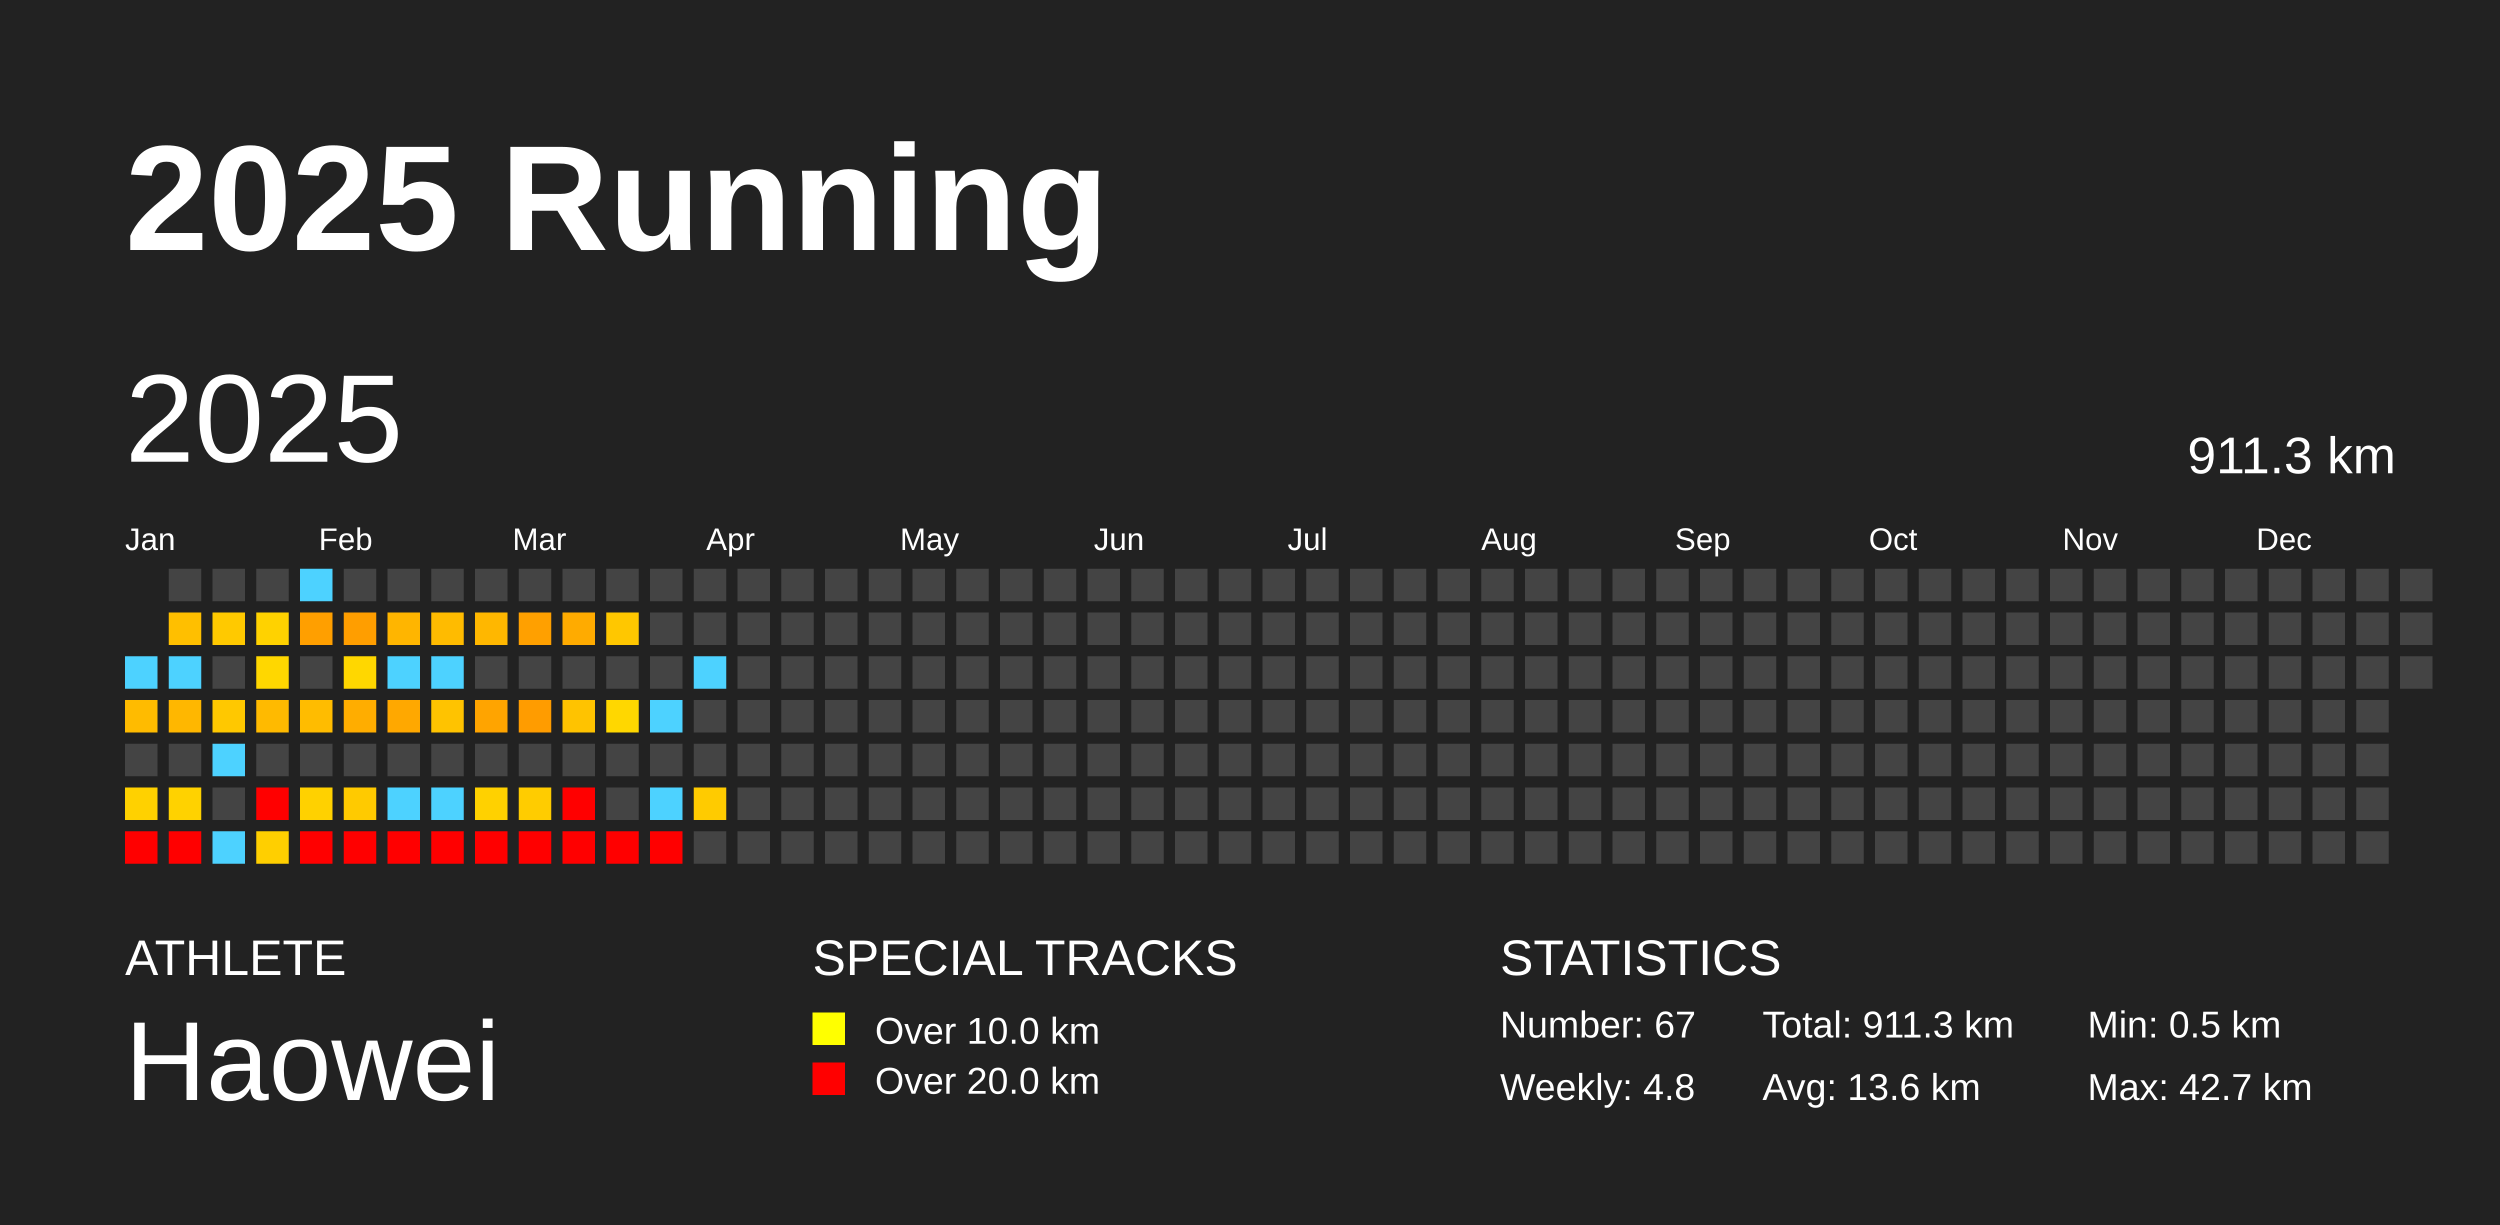
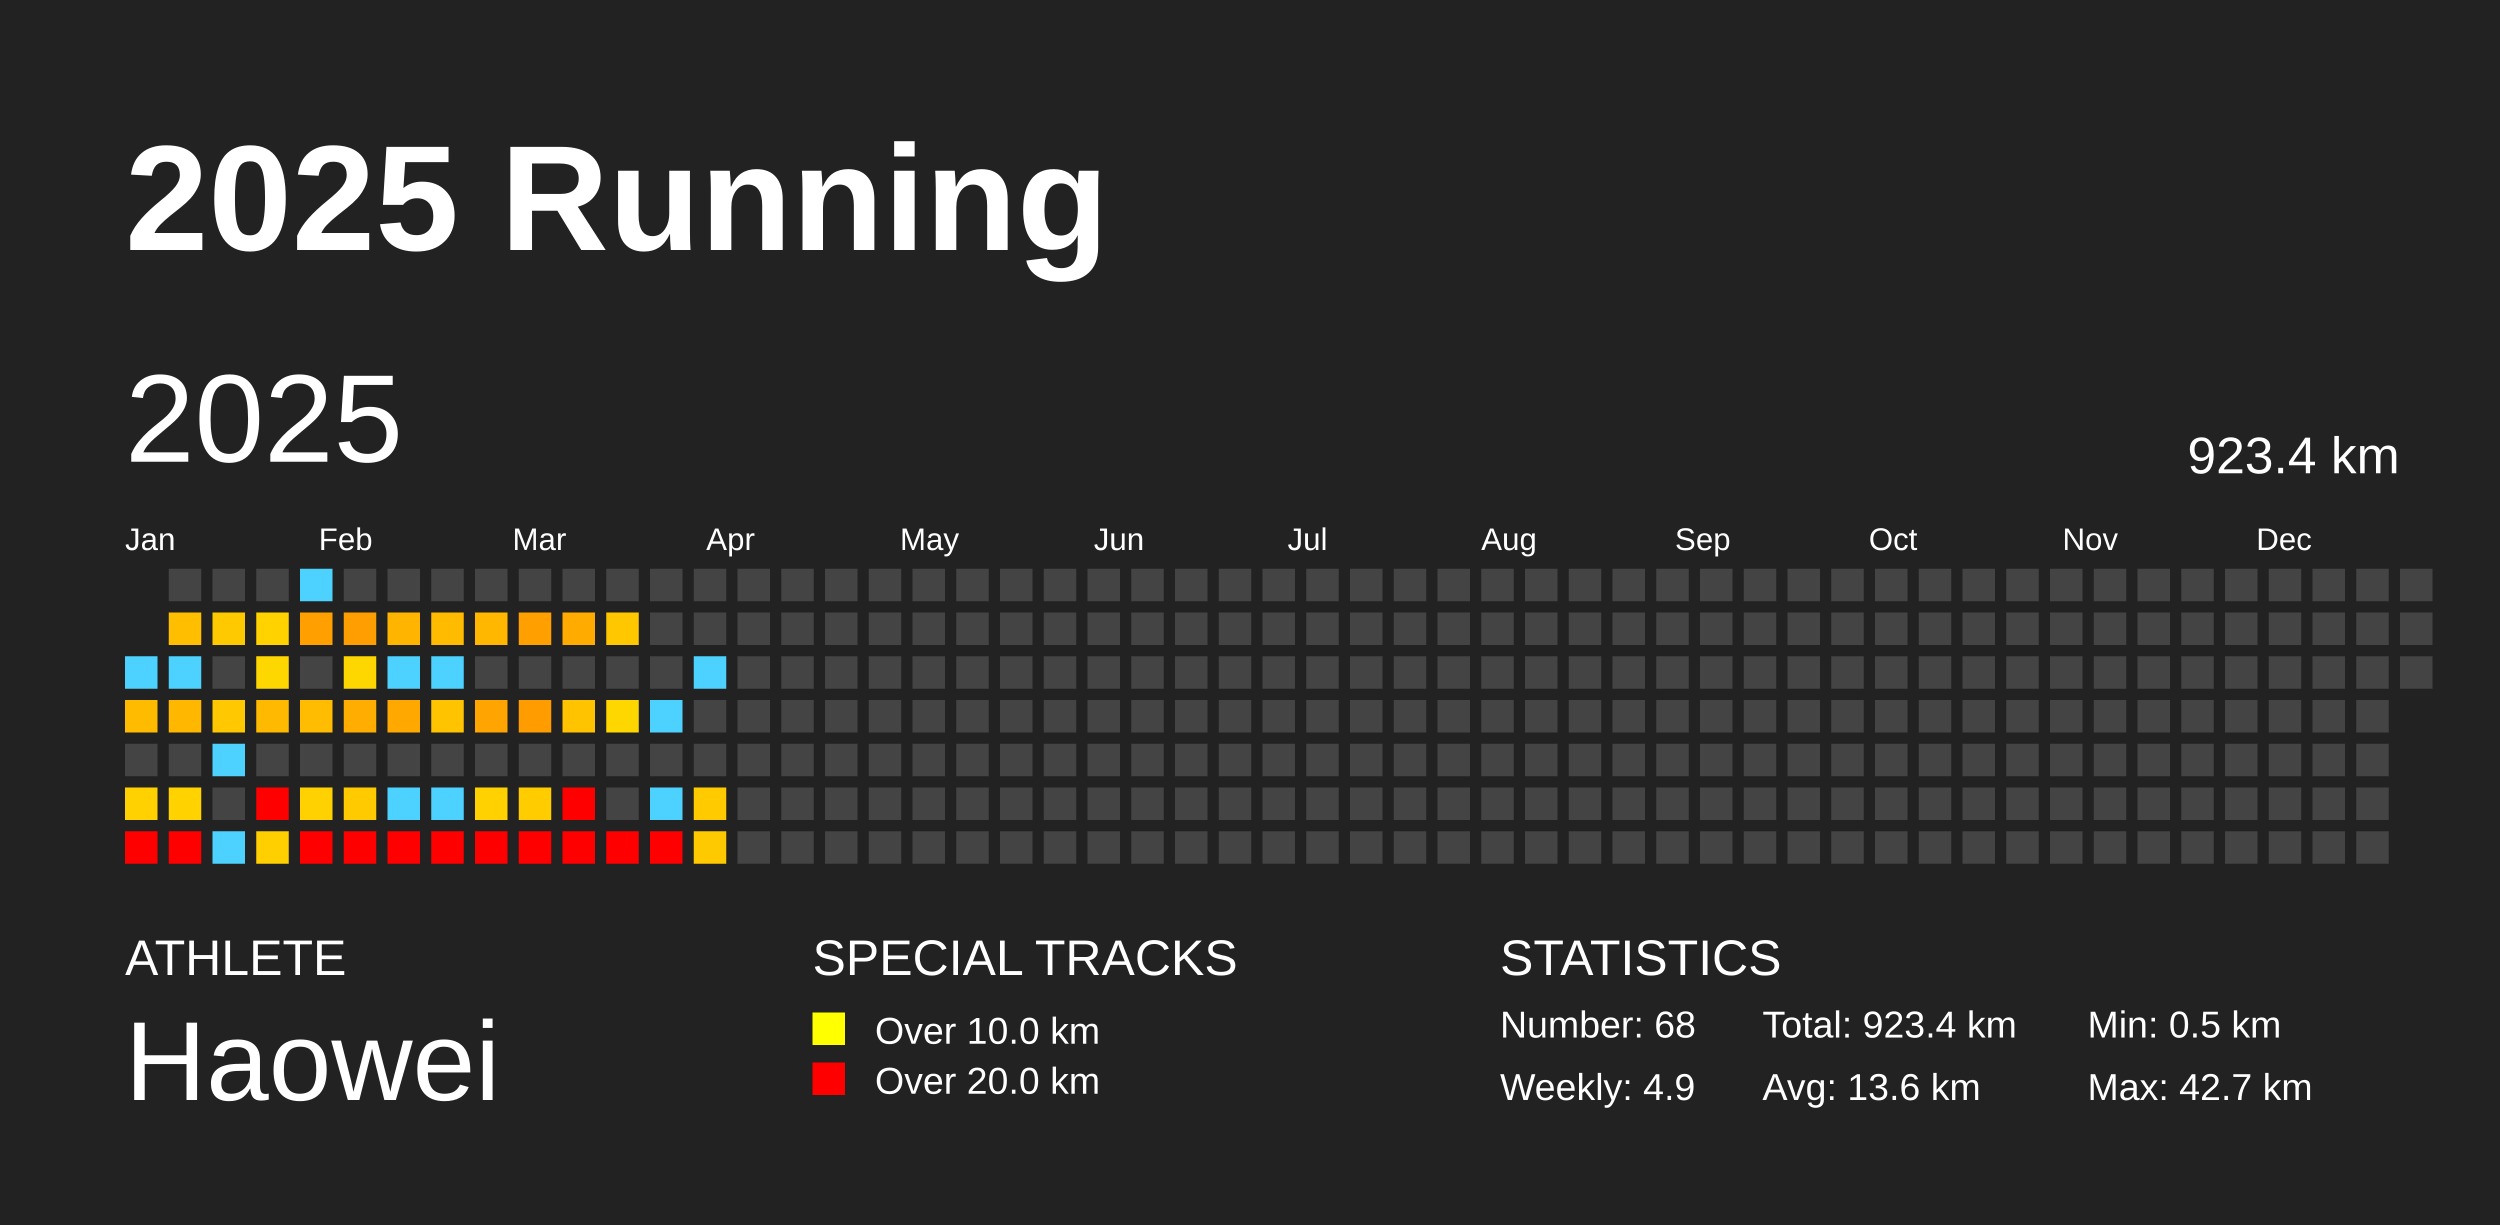
<svg xmlns="http://www.w3.org/2000/svg" baseProfile="full" height="98mm" version="1.1" viewBox="0,0,200,98" width="200mm">
  <defs />
  <rect fill="#222222" height="98" width="200" x="0" y="0" />
  <text fill="#FFFFFF" style="font-size:12px; font-family:Arial; font-weight:bold;" x="10" y="20">2025 Running</text>
  <text fill="#FFFFFF" style="font-size:4px; font-family:Arial" x="10" y="78">ATHLETE</text>
  <text fill="#FFFFFF" style="font-size:9px; font-family:Arial" x="10" y="88">Haowei</text>
  <text fill="#FFFFFF" style="font-size:4px; font-family:Arial" x="65" y="78">SPECIAL TRACKS</text>
  <rect fill="yellow" height="2.6" width="2.6" x="65" y="81" />
  <text fill="#FFFFFF" style="font-size:3px; font-family:Arial" x="70" y="83.5">Over 10.0 km</text>
  <rect fill="red" height="2.6" width="2.6" x="65" y="85" />
  <text fill="#FFFFFF" style="font-size:3px; font-family:Arial" x="70" y="87.5">Over 20.0 km</text>
  <text fill="#FFFFFF" style="font-size:4px; font-family:Arial" x="120" y="78">STATISTICS</text>
-   <text fill="#FFFFFF" style="font-size:3px; font-family:Arial" x="120" y="83">Number: 67</text>
-   <text fill="#FFFFFF" style="font-size:3px; font-family:Arial" x="120" y="88">Weekly: 4.8</text>
-   <text fill="#FFFFFF" style="font-size:3px; font-family:Arial" x="141" y="83">Total: 911.3 km</text>
+   <text fill="#FFFFFF" style="font-size:3px; font-family:Arial" x="120" y="83">Number: 68</text>
+   <text fill="#FFFFFF" style="font-size:3px; font-family:Arial" x="120" y="88">Weekly: 4.9</text>
+   <text fill="#FFFFFF" style="font-size:3px; font-family:Arial" x="141" y="83">Total: 923.4 km</text>
  <text fill="#FFFFFF" style="font-size:3px; font-family:Arial" x="141" y="88">Avg: 13.6 km</text>
  <text fill="#FFFFFF" style="font-size:3px; font-family:Arial" x="167" y="83">Min: 0.5 km</text>
  <text fill="#FFFFFF" style="font-size:3px; font-family:Arial" x="167" y="88">Max: 42.7 km</text>
  <text dominant-baseline="hanging" fill="#FFFFFF" style="font-size:10.0px; font-family:Arial;" x="10" y="30">2025</text>
-   <text dominant-baseline="hanging" fill="#FFFFFF" style="font-size:4.125px; font-family:Arial;" x="175" y="35">911.3 km</text>
+   <text dominant-baseline="hanging" fill="#FFFFFF" style="font-size:4.125px; font-family:Arial;" x="175" y="35">923.4 km</text>
  <text fill="#FFFFFF" style="font-size:2.5px; font-family:Arial" x="10.0" y="44">Jan</text>
  <text fill="#FFFFFF" style="font-size:2.5px; font-family:Arial" x="25.5" y="44">Feb</text>
  <text fill="#FFFFFF" style="font-size:2.5px; font-family:Arial" x="41.0" y="44">Mar</text>
  <text fill="#FFFFFF" style="font-size:2.5px; font-family:Arial" x="56.5" y="44">Apr</text>
  <text fill="#FFFFFF" style="font-size:2.5px; font-family:Arial" x="72.0" y="44">May</text>
  <text fill="#FFFFFF" style="font-size:2.5px; font-family:Arial" x="87.5" y="44">Jun</text>
  <text fill="#FFFFFF" style="font-size:2.5px; font-family:Arial" x="103.0" y="44">Jul</text>
  <text fill="#FFFFFF" style="font-size:2.5px; font-family:Arial" x="118.5" y="44">Aug</text>
  <text fill="#FFFFFF" style="font-size:2.5px; font-family:Arial" x="134.0" y="44">Sep</text>
  <text fill="#FFFFFF" style="font-size:2.5px; font-family:Arial" x="149.5" y="44">Oct</text>
  <text fill="#FFFFFF" style="font-size:2.5px; font-family:Arial" x="165.0" y="44">Nov</text>
  <text fill="#FFFFFF" style="font-size:2.5px; font-family:Arial" x="180.5" y="44">Dec</text>
  <rect fill="#4dd2ff" height="2.6" width="2.6" x="10.0" y="52.5" />
  <rect fill="#ffbb00" height="2.6" width="2.6" x="10.0" y="56.0" />
  <rect fill="#444444" height="2.6" width="2.6" x="10.0" y="59.5" />
  <rect fill="#ffd100" height="2.6" width="2.6" x="10.0" y="63.0" />
  <rect fill="red" height="2.6" width="2.6" x="10.0" y="66.5" />
  <rect fill="#444444" height="2.6" width="2.6" x="13.5" y="45.5" />
  <rect fill="#ffbf00" height="2.6" width="2.6" x="13.5" y="49.0" />
  <rect fill="#4dd2ff" height="2.6" width="2.6" x="13.5" y="52.5" />
  <rect fill="#ffb700" height="2.6" width="2.6" x="13.5" y="56.0" />
  <rect fill="#444444" height="2.6" width="2.6" x="13.5" y="59.5" />
  <rect fill="#ffd200" height="2.6" width="2.6" x="13.5" y="63.0" />
  <rect fill="red" height="2.6" width="2.6" x="13.5" y="66.5" />
  <rect fill="#444444" height="2.6" width="2.6" x="17.0" y="45.5" />
  <rect fill="#ffc900" height="2.6" width="2.6" x="17.0" y="49.0" />
  <rect fill="#444444" height="2.6" width="2.6" x="17.0" y="52.5" />
  <rect fill="#ffc800" height="2.6" width="2.6" x="17.0" y="56.0" />
  <rect fill="#4dd2ff" height="2.6" width="2.6" x="17.0" y="59.5" />
  <rect fill="#444444" height="2.6" width="2.6" x="17.0" y="63.0" />
  <rect fill="#4dd2ff" height="2.6" width="2.6" x="17.0" y="66.5" />
  <rect fill="#444444" height="2.6" width="2.6" x="20.5" y="45.5" />
  <rect fill="#ffd200" height="2.6" width="2.6" x="20.5" y="49.0" />
  <rect fill="#ffd700" height="2.6" width="2.6" x="20.5" y="52.5" />
  <rect fill="#ffba00" height="2.6" width="2.6" x="20.5" y="56.0" />
  <rect fill="#444444" height="2.6" width="2.6" x="20.5" y="59.5" />
  <rect fill="red" height="2.6" width="2.6" x="20.5" y="63.0" />
  <rect fill="#ffcf00" height="2.6" width="2.6" x="20.5" y="66.5" />
  <rect fill="#4dd2ff" height="2.6" width="2.6" x="24.0" y="45.5" />
  <rect fill="#ff9f00" height="2.6" width="2.6" x="24.0" y="49.0" />
  <rect fill="#444444" height="2.6" width="2.6" x="24.0" y="52.5" />
  <rect fill="#ffbc00" height="2.6" width="2.6" x="24.0" y="56.0" />
  <rect fill="#444444" height="2.6" width="2.6" x="24.0" y="59.5" />
  <rect fill="#ffd100" height="2.6" width="2.6" x="24.0" y="63.0" />
  <rect fill="red" height="2.6" width="2.6" x="24.0" y="66.5" />
  <rect fill="#444444" height="2.6" width="2.6" x="27.5" y="45.5" />
  <rect fill="#ff9e00" height="2.6" width="2.6" x="27.5" y="49.0" />
  <rect fill="#ffd700" height="2.6" width="2.6" x="27.5" y="52.5" />
  <rect fill="#ffad00" height="2.6" width="2.6" x="27.5" y="56.0" />
  <rect fill="#444444" height="2.6" width="2.6" x="27.5" y="59.5" />
  <rect fill="#ffca00" height="2.6" width="2.6" x="27.5" y="63.0" />
  <rect fill="red" height="2.6" width="2.6" x="27.5" y="66.5" />
  <rect fill="#444444" height="2.6" width="2.6" x="31.0" y="45.5" />
  <rect fill="#ffb500" height="2.6" width="2.6" x="31.0" y="49.0" />
  <rect fill="#4dd2ff" height="2.6" width="2.6" x="31.0" y="52.5" />
  <rect fill="#ffa800" height="2.6" width="2.6" x="31.0" y="56.0" />
  <rect fill="#444444" height="2.6" width="2.6" x="31.0" y="59.5" />
  <rect fill="#4dd2ff" height="2.6" width="2.6" x="31.0" y="63.0" />
  <rect fill="red" height="2.6" width="2.6" x="31.0" y="66.5" />
  <rect fill="#444444" height="2.6" width="2.6" x="34.5" y="45.5" />
  <rect fill="#ffbb00" height="2.6" width="2.6" x="34.5" y="49.0" />
  <rect fill="#4dd2ff" height="2.6" width="2.6" x="34.5" y="52.5" />
  <rect fill="#ffc300" height="2.6" width="2.6" x="34.5" y="56.0" />
  <rect fill="#444444" height="2.6" width="2.6" x="34.5" y="59.5" />
  <rect fill="#4dd2ff" height="2.6" width="2.6" x="34.5" y="63.0" />
  <rect fill="red" height="2.6" width="2.6" x="34.5" y="66.5" />
  <rect fill="#444444" height="2.6" width="2.6" x="38.0" y="45.5" />
  <rect fill="#ffb700" height="2.6" width="2.6" x="38.0" y="49.0" />
  <rect fill="#444444" height="2.6" width="2.6" x="38.0" y="52.5" />
  <rect fill="#ffa400" height="2.6" width="2.6" x="38.0" y="56.0" />
  <rect fill="#444444" height="2.6" width="2.6" x="38.0" y="59.5" />
  <rect fill="#ffd100" height="2.6" width="2.6" x="38.0" y="63.0" />
  <rect fill="red" height="2.6" width="2.6" x="38.0" y="66.5" />
  <rect fill="#444444" height="2.6" width="2.6" x="41.5" y="45.5" />
  <rect fill="#ffa000" height="2.6" width="2.6" x="41.5" y="49.0" />
  <rect fill="#444444" height="2.6" width="2.6" x="41.5" y="52.5" />
  <rect fill="#ff9c00" height="2.6" width="2.6" x="41.5" y="56.0" />
  <rect fill="#444444" height="2.6" width="2.6" x="41.5" y="59.5" />
  <rect fill="#ffcc00" height="2.6" width="2.6" x="41.5" y="63.0" />
  <rect fill="red" height="2.6" width="2.6" x="41.5" y="66.5" />
  <rect fill="#444444" height="2.6" width="2.6" x="45.0" y="45.5" />
  <rect fill="#ffab00" height="2.6" width="2.6" x="45.0" y="49.0" />
  <rect fill="#444444" height="2.6" width="2.6" x="45.0" y="52.5" />
  <rect fill="#ffc300" height="2.6" width="2.6" x="45.0" y="56.0" />
  <rect fill="#444444" height="2.6" width="2.6" x="45.0" y="59.5" />
  <rect fill="red" height="2.6" width="2.6" x="45.0" y="63.0" />
  <rect fill="red" height="2.6" width="2.6" x="45.0" y="66.5" />
  <rect fill="#444444" height="2.6" width="2.6" x="48.5" y="45.5" />
  <rect fill="#ffc700" height="2.6" width="2.6" x="48.5" y="49.0" />
  <rect fill="#444444" height="2.6" width="2.6" x="48.5" y="52.5" />
  <rect fill="#ffd700" height="2.6" width="2.6" x="48.5" y="56.0" />
  <rect fill="#444444" height="2.6" width="2.6" x="48.5" y="59.5" />
  <rect fill="#444444" height="2.6" width="2.6" x="48.5" y="63.0" />
  <rect fill="red" height="2.6" width="2.6" x="48.5" y="66.5" />
  <rect fill="#444444" height="2.6" width="2.6" x="52.0" y="45.5" />
  <rect fill="#444444" height="2.6" width="2.6" x="52.0" y="49.0" />
  <rect fill="#444444" height="2.6" width="2.6" x="52.0" y="52.5" />
  <rect fill="#4dd2ff" height="2.6" width="2.6" x="52.0" y="56.0" />
  <rect fill="#444444" height="2.6" width="2.6" x="52.0" y="59.5" />
  <rect fill="#4dd2ff" height="2.6" width="2.6" x="52.0" y="63.0" />
  <rect fill="red" height="2.6" width="2.6" x="52.0" y="66.5" />
  <rect fill="#444444" height="2.6" width="2.6" x="55.5" y="45.5" />
  <rect fill="#444444" height="2.6" width="2.6" x="55.5" y="49.0" />
  <rect fill="#4dd2ff" height="2.6" width="2.6" x="55.5" y="52.5" />
  <rect fill="#444444" height="2.6" width="2.6" x="55.5" y="56.0" />
  <rect fill="#444444" height="2.6" width="2.6" x="55.5" y="59.5" />
  <rect fill="#ffcb00" height="2.6" width="2.6" x="55.5" y="63.0" />
-   <rect fill="#444444" height="2.6" width="2.6" x="55.5" y="66.5" />
+   <rect fill="#ffc900" height="2.6" width="2.6" x="55.5" y="66.5" />
  <rect fill="#444444" height="2.6" width="2.6" x="59.0" y="45.5" />
  <rect fill="#444444" height="2.6" width="2.6" x="59.0" y="49.0" />
  <rect fill="#444444" height="2.6" width="2.6" x="59.0" y="52.5" />
  <rect fill="#444444" height="2.6" width="2.6" x="59.0" y="56.0" />
  <rect fill="#444444" height="2.6" width="2.6" x="59.0" y="59.5" />
  <rect fill="#444444" height="2.6" width="2.6" x="59.0" y="63.0" />
  <rect fill="#444444" height="2.6" width="2.6" x="59.0" y="66.5" />
  <rect fill="#444444" height="2.6" width="2.6" x="62.5" y="45.5" />
  <rect fill="#444444" height="2.6" width="2.6" x="62.5" y="49.0" />
  <rect fill="#444444" height="2.6" width="2.6" x="62.5" y="52.5" />
  <rect fill="#444444" height="2.6" width="2.6" x="62.5" y="56.0" />
  <rect fill="#444444" height="2.6" width="2.6" x="62.5" y="59.5" />
  <rect fill="#444444" height="2.6" width="2.6" x="62.5" y="63.0" />
  <rect fill="#444444" height="2.6" width="2.6" x="62.5" y="66.5" />
  <rect fill="#444444" height="2.6" width="2.6" x="66.0" y="45.5" />
  <rect fill="#444444" height="2.6" width="2.6" x="66.0" y="49.0" />
  <rect fill="#444444" height="2.6" width="2.6" x="66.0" y="52.5" />
  <rect fill="#444444" height="2.6" width="2.6" x="66.0" y="56.0" />
  <rect fill="#444444" height="2.6" width="2.6" x="66.0" y="59.5" />
  <rect fill="#444444" height="2.6" width="2.6" x="66.0" y="63.0" />
  <rect fill="#444444" height="2.6" width="2.6" x="66.0" y="66.5" />
  <rect fill="#444444" height="2.6" width="2.6" x="69.5" y="45.5" />
  <rect fill="#444444" height="2.6" width="2.6" x="69.5" y="49.0" />
  <rect fill="#444444" height="2.6" width="2.6" x="69.5" y="52.5" />
  <rect fill="#444444" height="2.6" width="2.6" x="69.5" y="56.0" />
  <rect fill="#444444" height="2.6" width="2.6" x="69.5" y="59.5" />
  <rect fill="#444444" height="2.6" width="2.6" x="69.5" y="63.0" />
  <rect fill="#444444" height="2.6" width="2.6" x="69.5" y="66.5" />
  <rect fill="#444444" height="2.6" width="2.6" x="73.0" y="45.5" />
  <rect fill="#444444" height="2.6" width="2.6" x="73.0" y="49.0" />
  <rect fill="#444444" height="2.6" width="2.6" x="73.0" y="52.5" />
  <rect fill="#444444" height="2.6" width="2.6" x="73.0" y="56.0" />
  <rect fill="#444444" height="2.6" width="2.6" x="73.0" y="59.5" />
  <rect fill="#444444" height="2.6" width="2.6" x="73.0" y="63.0" />
  <rect fill="#444444" height="2.6" width="2.6" x="73.0" y="66.5" />
  <rect fill="#444444" height="2.6" width="2.6" x="76.5" y="45.5" />
  <rect fill="#444444" height="2.6" width="2.6" x="76.5" y="49.0" />
  <rect fill="#444444" height="2.6" width="2.6" x="76.5" y="52.5" />
  <rect fill="#444444" height="2.6" width="2.6" x="76.5" y="56.0" />
  <rect fill="#444444" height="2.6" width="2.6" x="76.5" y="59.5" />
  <rect fill="#444444" height="2.6" width="2.6" x="76.5" y="63.0" />
  <rect fill="#444444" height="2.6" width="2.6" x="76.5" y="66.5" />
  <rect fill="#444444" height="2.6" width="2.6" x="80.0" y="45.5" />
  <rect fill="#444444" height="2.6" width="2.6" x="80.0" y="49.0" />
  <rect fill="#444444" height="2.6" width="2.6" x="80.0" y="52.5" />
  <rect fill="#444444" height="2.6" width="2.6" x="80.0" y="56.0" />
  <rect fill="#444444" height="2.6" width="2.6" x="80.0" y="59.5" />
  <rect fill="#444444" height="2.6" width="2.6" x="80.0" y="63.0" />
  <rect fill="#444444" height="2.6" width="2.6" x="80.0" y="66.5" />
  <rect fill="#444444" height="2.6" width="2.6" x="83.5" y="45.5" />
  <rect fill="#444444" height="2.6" width="2.6" x="83.5" y="49.0" />
  <rect fill="#444444" height="2.6" width="2.6" x="83.5" y="52.5" />
  <rect fill="#444444" height="2.6" width="2.6" x="83.5" y="56.0" />
  <rect fill="#444444" height="2.6" width="2.6" x="83.5" y="59.5" />
  <rect fill="#444444" height="2.6" width="2.6" x="83.5" y="63.0" />
  <rect fill="#444444" height="2.6" width="2.6" x="83.5" y="66.5" />
  <rect fill="#444444" height="2.6" width="2.6" x="87.0" y="45.5" />
  <rect fill="#444444" height="2.6" width="2.6" x="87.0" y="49.0" />
  <rect fill="#444444" height="2.6" width="2.6" x="87.0" y="52.5" />
  <rect fill="#444444" height="2.6" width="2.6" x="87.0" y="56.0" />
  <rect fill="#444444" height="2.6" width="2.6" x="87.0" y="59.5" />
  <rect fill="#444444" height="2.6" width="2.6" x="87.0" y="63.0" />
  <rect fill="#444444" height="2.6" width="2.6" x="87.0" y="66.5" />
  <rect fill="#444444" height="2.6" width="2.6" x="90.5" y="45.5" />
  <rect fill="#444444" height="2.6" width="2.6" x="90.5" y="49.0" />
  <rect fill="#444444" height="2.6" width="2.6" x="90.5" y="52.5" />
  <rect fill="#444444" height="2.6" width="2.6" x="90.5" y="56.0" />
  <rect fill="#444444" height="2.6" width="2.6" x="90.5" y="59.5" />
  <rect fill="#444444" height="2.6" width="2.6" x="90.5" y="63.0" />
  <rect fill="#444444" height="2.6" width="2.6" x="90.5" y="66.5" />
  <rect fill="#444444" height="2.6" width="2.6" x="94.0" y="45.5" />
  <rect fill="#444444" height="2.6" width="2.6" x="94.0" y="49.0" />
  <rect fill="#444444" height="2.6" width="2.6" x="94.0" y="52.5" />
  <rect fill="#444444" height="2.6" width="2.6" x="94.0" y="56.0" />
  <rect fill="#444444" height="2.6" width="2.6" x="94.0" y="59.5" />
  <rect fill="#444444" height="2.6" width="2.6" x="94.0" y="63.0" />
  <rect fill="#444444" height="2.6" width="2.6" x="94.0" y="66.5" />
  <rect fill="#444444" height="2.6" width="2.6" x="97.5" y="45.5" />
  <rect fill="#444444" height="2.6" width="2.6" x="97.5" y="49.0" />
  <rect fill="#444444" height="2.6" width="2.6" x="97.5" y="52.5" />
  <rect fill="#444444" height="2.6" width="2.6" x="97.5" y="56.0" />
  <rect fill="#444444" height="2.6" width="2.6" x="97.5" y="59.5" />
  <rect fill="#444444" height="2.6" width="2.6" x="97.5" y="63.0" />
  <rect fill="#444444" height="2.6" width="2.6" x="97.5" y="66.5" />
  <rect fill="#444444" height="2.6" width="2.6" x="101.0" y="45.5" />
  <rect fill="#444444" height="2.6" width="2.6" x="101.0" y="49.0" />
  <rect fill="#444444" height="2.6" width="2.6" x="101.0" y="52.5" />
  <rect fill="#444444" height="2.6" width="2.6" x="101.0" y="56.0" />
  <rect fill="#444444" height="2.6" width="2.6" x="101.0" y="59.5" />
  <rect fill="#444444" height="2.6" width="2.6" x="101.0" y="63.0" />
  <rect fill="#444444" height="2.6" width="2.6" x="101.0" y="66.5" />
  <rect fill="#444444" height="2.6" width="2.6" x="104.5" y="45.5" />
  <rect fill="#444444" height="2.6" width="2.6" x="104.5" y="49.0" />
  <rect fill="#444444" height="2.6" width="2.6" x="104.5" y="52.5" />
  <rect fill="#444444" height="2.6" width="2.6" x="104.5" y="56.0" />
  <rect fill="#444444" height="2.6" width="2.6" x="104.5" y="59.5" />
  <rect fill="#444444" height="2.6" width="2.6" x="104.5" y="63.0" />
  <rect fill="#444444" height="2.6" width="2.6" x="104.5" y="66.5" />
  <rect fill="#444444" height="2.6" width="2.6" x="108.0" y="45.5" />
  <rect fill="#444444" height="2.6" width="2.6" x="108.0" y="49.0" />
  <rect fill="#444444" height="2.6" width="2.6" x="108.0" y="52.5" />
  <rect fill="#444444" height="2.6" width="2.6" x="108.0" y="56.0" />
  <rect fill="#444444" height="2.6" width="2.6" x="108.0" y="59.5" />
  <rect fill="#444444" height="2.6" width="2.6" x="108.0" y="63.0" />
  <rect fill="#444444" height="2.6" width="2.6" x="108.0" y="66.5" />
  <rect fill="#444444" height="2.6" width="2.6" x="111.5" y="45.5" />
  <rect fill="#444444" height="2.6" width="2.6" x="111.5" y="49.0" />
  <rect fill="#444444" height="2.6" width="2.6" x="111.5" y="52.5" />
  <rect fill="#444444" height="2.6" width="2.6" x="111.5" y="56.0" />
  <rect fill="#444444" height="2.6" width="2.6" x="111.5" y="59.5" />
  <rect fill="#444444" height="2.6" width="2.6" x="111.5" y="63.0" />
  <rect fill="#444444" height="2.6" width="2.6" x="111.5" y="66.5" />
  <rect fill="#444444" height="2.6" width="2.6" x="115.0" y="45.5" />
  <rect fill="#444444" height="2.6" width="2.6" x="115.0" y="49.0" />
  <rect fill="#444444" height="2.6" width="2.6" x="115.0" y="52.5" />
  <rect fill="#444444" height="2.6" width="2.6" x="115.0" y="56.0" />
  <rect fill="#444444" height="2.6" width="2.6" x="115.0" y="59.5" />
  <rect fill="#444444" height="2.6" width="2.6" x="115.0" y="63.0" />
  <rect fill="#444444" height="2.6" width="2.6" x="115.0" y="66.5" />
  <rect fill="#444444" height="2.6" width="2.6" x="118.5" y="45.5" />
  <rect fill="#444444" height="2.6" width="2.6" x="118.5" y="49.0" />
  <rect fill="#444444" height="2.6" width="2.6" x="118.5" y="52.5" />
  <rect fill="#444444" height="2.6" width="2.6" x="118.5" y="56.0" />
  <rect fill="#444444" height="2.6" width="2.6" x="118.5" y="59.5" />
  <rect fill="#444444" height="2.6" width="2.6" x="118.5" y="63.0" />
  <rect fill="#444444" height="2.6" width="2.6" x="118.5" y="66.5" />
  <rect fill="#444444" height="2.6" width="2.6" x="122.0" y="45.5" />
  <rect fill="#444444" height="2.6" width="2.6" x="122.0" y="49.0" />
  <rect fill="#444444" height="2.6" width="2.6" x="122.0" y="52.5" />
  <rect fill="#444444" height="2.6" width="2.6" x="122.0" y="56.0" />
  <rect fill="#444444" height="2.6" width="2.6" x="122.0" y="59.5" />
  <rect fill="#444444" height="2.6" width="2.6" x="122.0" y="63.0" />
  <rect fill="#444444" height="2.6" width="2.6" x="122.0" y="66.5" />
  <rect fill="#444444" height="2.6" width="2.6" x="125.5" y="45.5" />
  <rect fill="#444444" height="2.6" width="2.6" x="125.5" y="49.0" />
  <rect fill="#444444" height="2.6" width="2.6" x="125.5" y="52.5" />
  <rect fill="#444444" height="2.6" width="2.6" x="125.5" y="56.0" />
  <rect fill="#444444" height="2.6" width="2.6" x="125.5" y="59.5" />
  <rect fill="#444444" height="2.6" width="2.6" x="125.5" y="63.0" />
  <rect fill="#444444" height="2.6" width="2.6" x="125.5" y="66.5" />
  <rect fill="#444444" height="2.6" width="2.6" x="129.0" y="45.5" />
  <rect fill="#444444" height="2.6" width="2.6" x="129.0" y="49.0" />
  <rect fill="#444444" height="2.6" width="2.6" x="129.0" y="52.5" />
  <rect fill="#444444" height="2.6" width="2.6" x="129.0" y="56.0" />
  <rect fill="#444444" height="2.6" width="2.6" x="129.0" y="59.5" />
  <rect fill="#444444" height="2.6" width="2.6" x="129.0" y="63.0" />
  <rect fill="#444444" height="2.6" width="2.6" x="129.0" y="66.5" />
  <rect fill="#444444" height="2.6" width="2.6" x="132.5" y="45.5" />
  <rect fill="#444444" height="2.6" width="2.6" x="132.5" y="49.0" />
  <rect fill="#444444" height="2.6" width="2.6" x="132.5" y="52.5" />
  <rect fill="#444444" height="2.6" width="2.6" x="132.5" y="56.0" />
  <rect fill="#444444" height="2.6" width="2.6" x="132.5" y="59.5" />
  <rect fill="#444444" height="2.6" width="2.6" x="132.5" y="63.0" />
  <rect fill="#444444" height="2.6" width="2.6" x="132.5" y="66.5" />
  <rect fill="#444444" height="2.6" width="2.6" x="136.0" y="45.5" />
  <rect fill="#444444" height="2.6" width="2.6" x="136.0" y="49.0" />
  <rect fill="#444444" height="2.6" width="2.6" x="136.0" y="52.5" />
  <rect fill="#444444" height="2.6" width="2.6" x="136.0" y="56.0" />
  <rect fill="#444444" height="2.6" width="2.6" x="136.0" y="59.5" />
  <rect fill="#444444" height="2.6" width="2.6" x="136.0" y="63.0" />
  <rect fill="#444444" height="2.6" width="2.6" x="136.0" y="66.5" />
  <rect fill="#444444" height="2.6" width="2.6" x="139.5" y="45.5" />
  <rect fill="#444444" height="2.6" width="2.6" x="139.5" y="49.0" />
  <rect fill="#444444" height="2.6" width="2.6" x="139.5" y="52.5" />
  <rect fill="#444444" height="2.6" width="2.6" x="139.5" y="56.0" />
  <rect fill="#444444" height="2.6" width="2.6" x="139.5" y="59.5" />
  <rect fill="#444444" height="2.6" width="2.6" x="139.5" y="63.0" />
  <rect fill="#444444" height="2.6" width="2.6" x="139.5" y="66.5" />
  <rect fill="#444444" height="2.6" width="2.6" x="143.0" y="45.5" />
  <rect fill="#444444" height="2.6" width="2.6" x="143.0" y="49.0" />
  <rect fill="#444444" height="2.6" width="2.6" x="143.0" y="52.5" />
  <rect fill="#444444" height="2.6" width="2.6" x="143.0" y="56.0" />
  <rect fill="#444444" height="2.6" width="2.6" x="143.0" y="59.5" />
  <rect fill="#444444" height="2.6" width="2.6" x="143.0" y="63.0" />
  <rect fill="#444444" height="2.6" width="2.6" x="143.0" y="66.5" />
  <rect fill="#444444" height="2.6" width="2.6" x="146.5" y="45.5" />
  <rect fill="#444444" height="2.6" width="2.6" x="146.5" y="49.0" />
  <rect fill="#444444" height="2.6" width="2.6" x="146.5" y="52.5" />
  <rect fill="#444444" height="2.6" width="2.6" x="146.5" y="56.0" />
  <rect fill="#444444" height="2.6" width="2.6" x="146.5" y="59.5" />
  <rect fill="#444444" height="2.6" width="2.6" x="146.5" y="63.0" />
  <rect fill="#444444" height="2.6" width="2.6" x="146.5" y="66.5" />
  <rect fill="#444444" height="2.6" width="2.6" x="150.0" y="45.5" />
  <rect fill="#444444" height="2.6" width="2.6" x="150.0" y="49.0" />
  <rect fill="#444444" height="2.6" width="2.6" x="150.0" y="52.5" />
  <rect fill="#444444" height="2.6" width="2.6" x="150.0" y="56.0" />
  <rect fill="#444444" height="2.6" width="2.6" x="150.0" y="59.5" />
  <rect fill="#444444" height="2.6" width="2.6" x="150.0" y="63.0" />
  <rect fill="#444444" height="2.6" width="2.6" x="150.0" y="66.5" />
  <rect fill="#444444" height="2.6" width="2.6" x="153.5" y="45.5" />
  <rect fill="#444444" height="2.6" width="2.6" x="153.5" y="49.0" />
  <rect fill="#444444" height="2.6" width="2.6" x="153.5" y="52.5" />
  <rect fill="#444444" height="2.6" width="2.6" x="153.5" y="56.0" />
  <rect fill="#444444" height="2.6" width="2.6" x="153.5" y="59.5" />
  <rect fill="#444444" height="2.6" width="2.6" x="153.5" y="63.0" />
  <rect fill="#444444" height="2.6" width="2.6" x="153.5" y="66.5" />
  <rect fill="#444444" height="2.6" width="2.6" x="157.0" y="45.5" />
  <rect fill="#444444" height="2.6" width="2.6" x="157.0" y="49.0" />
  <rect fill="#444444" height="2.6" width="2.6" x="157.0" y="52.5" />
  <rect fill="#444444" height="2.6" width="2.6" x="157.0" y="56.0" />
  <rect fill="#444444" height="2.6" width="2.6" x="157.0" y="59.5" />
  <rect fill="#444444" height="2.6" width="2.6" x="157.0" y="63.0" />
  <rect fill="#444444" height="2.6" width="2.6" x="157.0" y="66.5" />
  <rect fill="#444444" height="2.6" width="2.6" x="160.5" y="45.5" />
  <rect fill="#444444" height="2.6" width="2.6" x="160.5" y="49.0" />
  <rect fill="#444444" height="2.6" width="2.6" x="160.5" y="52.5" />
  <rect fill="#444444" height="2.6" width="2.6" x="160.5" y="56.0" />
  <rect fill="#444444" height="2.6" width="2.6" x="160.5" y="59.5" />
  <rect fill="#444444" height="2.6" width="2.6" x="160.5" y="63.0" />
  <rect fill="#444444" height="2.6" width="2.6" x="160.5" y="66.5" />
  <rect fill="#444444" height="2.6" width="2.6" x="164.0" y="45.5" />
  <rect fill="#444444" height="2.6" width="2.6" x="164.0" y="49.0" />
  <rect fill="#444444" height="2.6" width="2.6" x="164.0" y="52.5" />
  <rect fill="#444444" height="2.6" width="2.6" x="164.0" y="56.0" />
  <rect fill="#444444" height="2.6" width="2.6" x="164.0" y="59.5" />
  <rect fill="#444444" height="2.6" width="2.6" x="164.0" y="63.0" />
  <rect fill="#444444" height="2.6" width="2.6" x="164.0" y="66.5" />
  <rect fill="#444444" height="2.6" width="2.6" x="167.5" y="45.5" />
  <rect fill="#444444" height="2.6" width="2.6" x="167.5" y="49.0" />
  <rect fill="#444444" height="2.6" width="2.6" x="167.5" y="52.5" />
  <rect fill="#444444" height="2.6" width="2.6" x="167.5" y="56.0" />
  <rect fill="#444444" height="2.6" width="2.6" x="167.5" y="59.5" />
  <rect fill="#444444" height="2.6" width="2.6" x="167.5" y="63.0" />
  <rect fill="#444444" height="2.6" width="2.6" x="167.5" y="66.5" />
  <rect fill="#444444" height="2.6" width="2.6" x="171.0" y="45.5" />
  <rect fill="#444444" height="2.6" width="2.6" x="171.0" y="49.0" />
  <rect fill="#444444" height="2.6" width="2.6" x="171.0" y="52.5" />
  <rect fill="#444444" height="2.6" width="2.6" x="171.0" y="56.0" />
  <rect fill="#444444" height="2.6" width="2.6" x="171.0" y="59.5" />
  <rect fill="#444444" height="2.6" width="2.6" x="171.0" y="63.0" />
  <rect fill="#444444" height="2.6" width="2.6" x="171.0" y="66.5" />
  <rect fill="#444444" height="2.6" width="2.6" x="174.5" y="45.5" />
  <rect fill="#444444" height="2.6" width="2.6" x="174.5" y="49.0" />
  <rect fill="#444444" height="2.6" width="2.6" x="174.5" y="52.5" />
  <rect fill="#444444" height="2.6" width="2.6" x="174.5" y="56.0" />
  <rect fill="#444444" height="2.6" width="2.6" x="174.5" y="59.5" />
  <rect fill="#444444" height="2.6" width="2.6" x="174.5" y="63.0" />
  <rect fill="#444444" height="2.6" width="2.6" x="174.5" y="66.5" />
  <rect fill="#444444" height="2.6" width="2.6" x="178.0" y="45.5" />
  <rect fill="#444444" height="2.6" width="2.6" x="178.0" y="49.0" />
  <rect fill="#444444" height="2.6" width="2.6" x="178.0" y="52.5" />
  <rect fill="#444444" height="2.6" width="2.6" x="178.0" y="56.0" />
  <rect fill="#444444" height="2.6" width="2.6" x="178.0" y="59.5" />
  <rect fill="#444444" height="2.6" width="2.6" x="178.0" y="63.0" />
  <rect fill="#444444" height="2.6" width="2.6" x="178.0" y="66.5" />
  <rect fill="#444444" height="2.6" width="2.6" x="181.5" y="45.5" />
  <rect fill="#444444" height="2.6" width="2.6" x="181.5" y="49.0" />
  <rect fill="#444444" height="2.6" width="2.6" x="181.5" y="52.5" />
  <rect fill="#444444" height="2.6" width="2.6" x="181.5" y="56.0" />
  <rect fill="#444444" height="2.6" width="2.6" x="181.5" y="59.5" />
  <rect fill="#444444" height="2.6" width="2.6" x="181.5" y="63.0" />
  <rect fill="#444444" height="2.6" width="2.6" x="181.5" y="66.5" />
  <rect fill="#444444" height="2.6" width="2.6" x="185.0" y="45.5" />
  <rect fill="#444444" height="2.6" width="2.6" x="185.0" y="49.0" />
  <rect fill="#444444" height="2.6" width="2.6" x="185.0" y="52.5" />
  <rect fill="#444444" height="2.6" width="2.6" x="185.0" y="56.0" />
  <rect fill="#444444" height="2.6" width="2.6" x="185.0" y="59.5" />
  <rect fill="#444444" height="2.6" width="2.6" x="185.0" y="63.0" />
  <rect fill="#444444" height="2.6" width="2.6" x="185.0" y="66.5" />
  <rect fill="#444444" height="2.6" width="2.6" x="188.5" y="45.5" />
  <rect fill="#444444" height="2.6" width="2.6" x="188.5" y="49.0" />
  <rect fill="#444444" height="2.6" width="2.6" x="188.5" y="52.5" />
  <rect fill="#444444" height="2.6" width="2.6" x="188.5" y="56.0" />
  <rect fill="#444444" height="2.6" width="2.6" x="188.5" y="59.5" />
  <rect fill="#444444" height="2.6" width="2.6" x="188.5" y="63.0" />
  <rect fill="#444444" height="2.6" width="2.6" x="188.5" y="66.5" />
  <rect fill="#444444" height="2.6" width="2.6" x="192.0" y="45.5" />
  <rect fill="#444444" height="2.6" width="2.6" x="192.0" y="49.0" />
  <rect fill="#444444" height="2.6" width="2.6" x="192.0" y="52.5" />
</svg>
